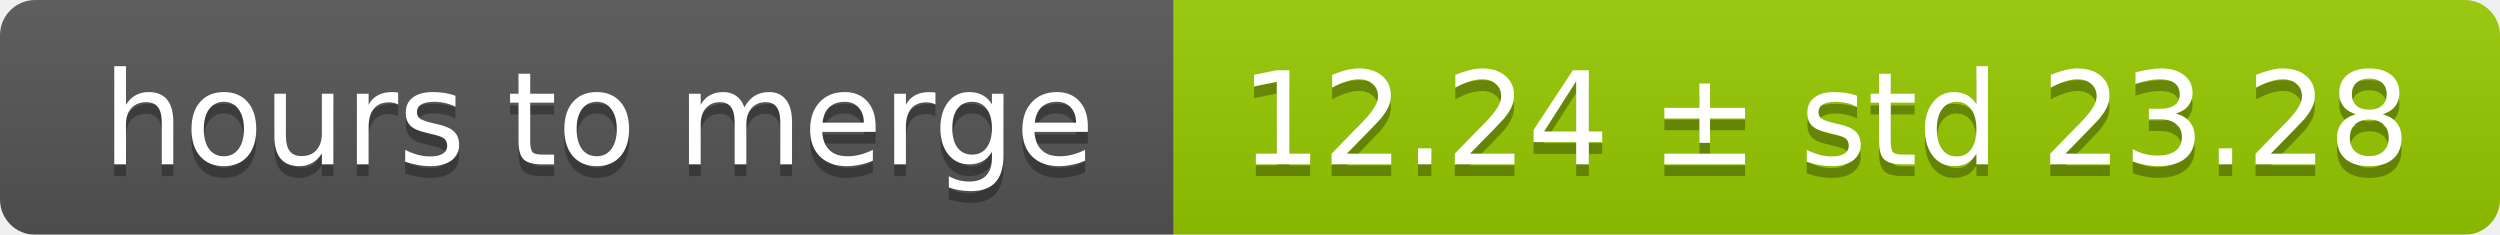
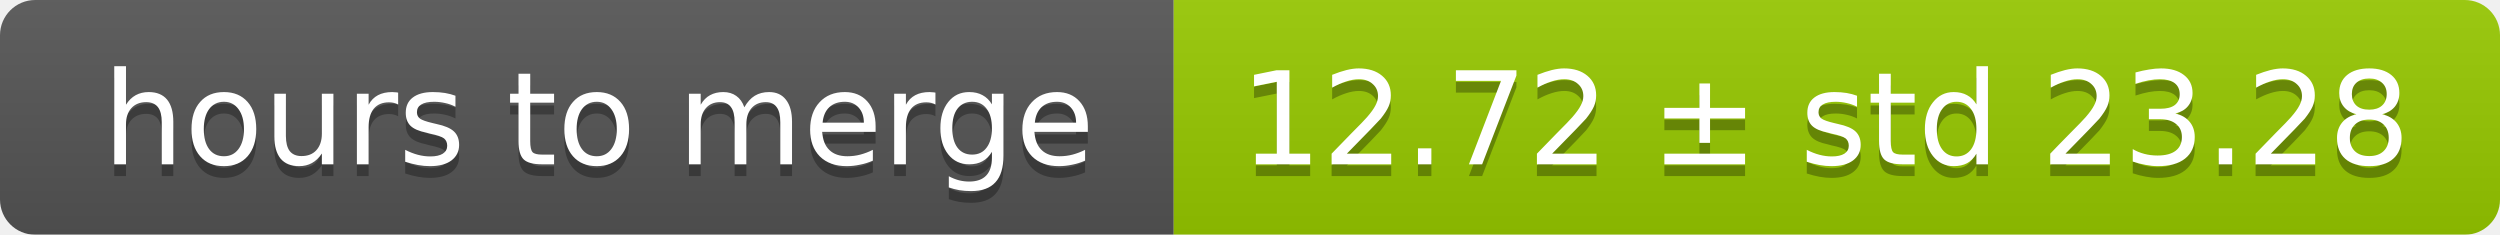
<svg xmlns="http://www.w3.org/2000/svg" width="213" height="20">
  <linearGradient id="smooth" x2="0" y2="100%">
    <stop offset="0" stop-color="#bbb" stop-opacity=".1" />
    <stop offset="1" stop-opacity=".1" />
  </linearGradient>
  <mask id="round">
    <rect width="213" height="20" rx="3" fill="#fff" />
  </mask>
  <g mask="url(#round)">
    <rect width="100" height="20" fill="#555" />
    <rect x="100" width="113" height="20" fill="#97ca00" />
    <rect width="213" height="20" fill="url(#smooth)" />
  </g>
  <g fill="#fff" text-anchor="middle" font-family="DejaVu Sans,Verdana,Geneva,sans-serif" font-size="11">
    <text x="51" y="15" fill="#010101" fill-opacity=".3">hours to merge</text>
    <text x="51" y="14">hours to merge</text>
-     <text x="155.5" y="15" fill="#010101" fill-opacity=".3">12.24 ± std 23.28</text>
-     <text x="155.5" y="14">12.24 ± std 23.28</text>
+     <text x="155.5" y="15" fill="#010101" fill-opacity=".3">12.72 ± std 23.28</text>
+     <text x="155.5" y="14">12.72 ± std 23.28</text>
  </g>
</svg>
